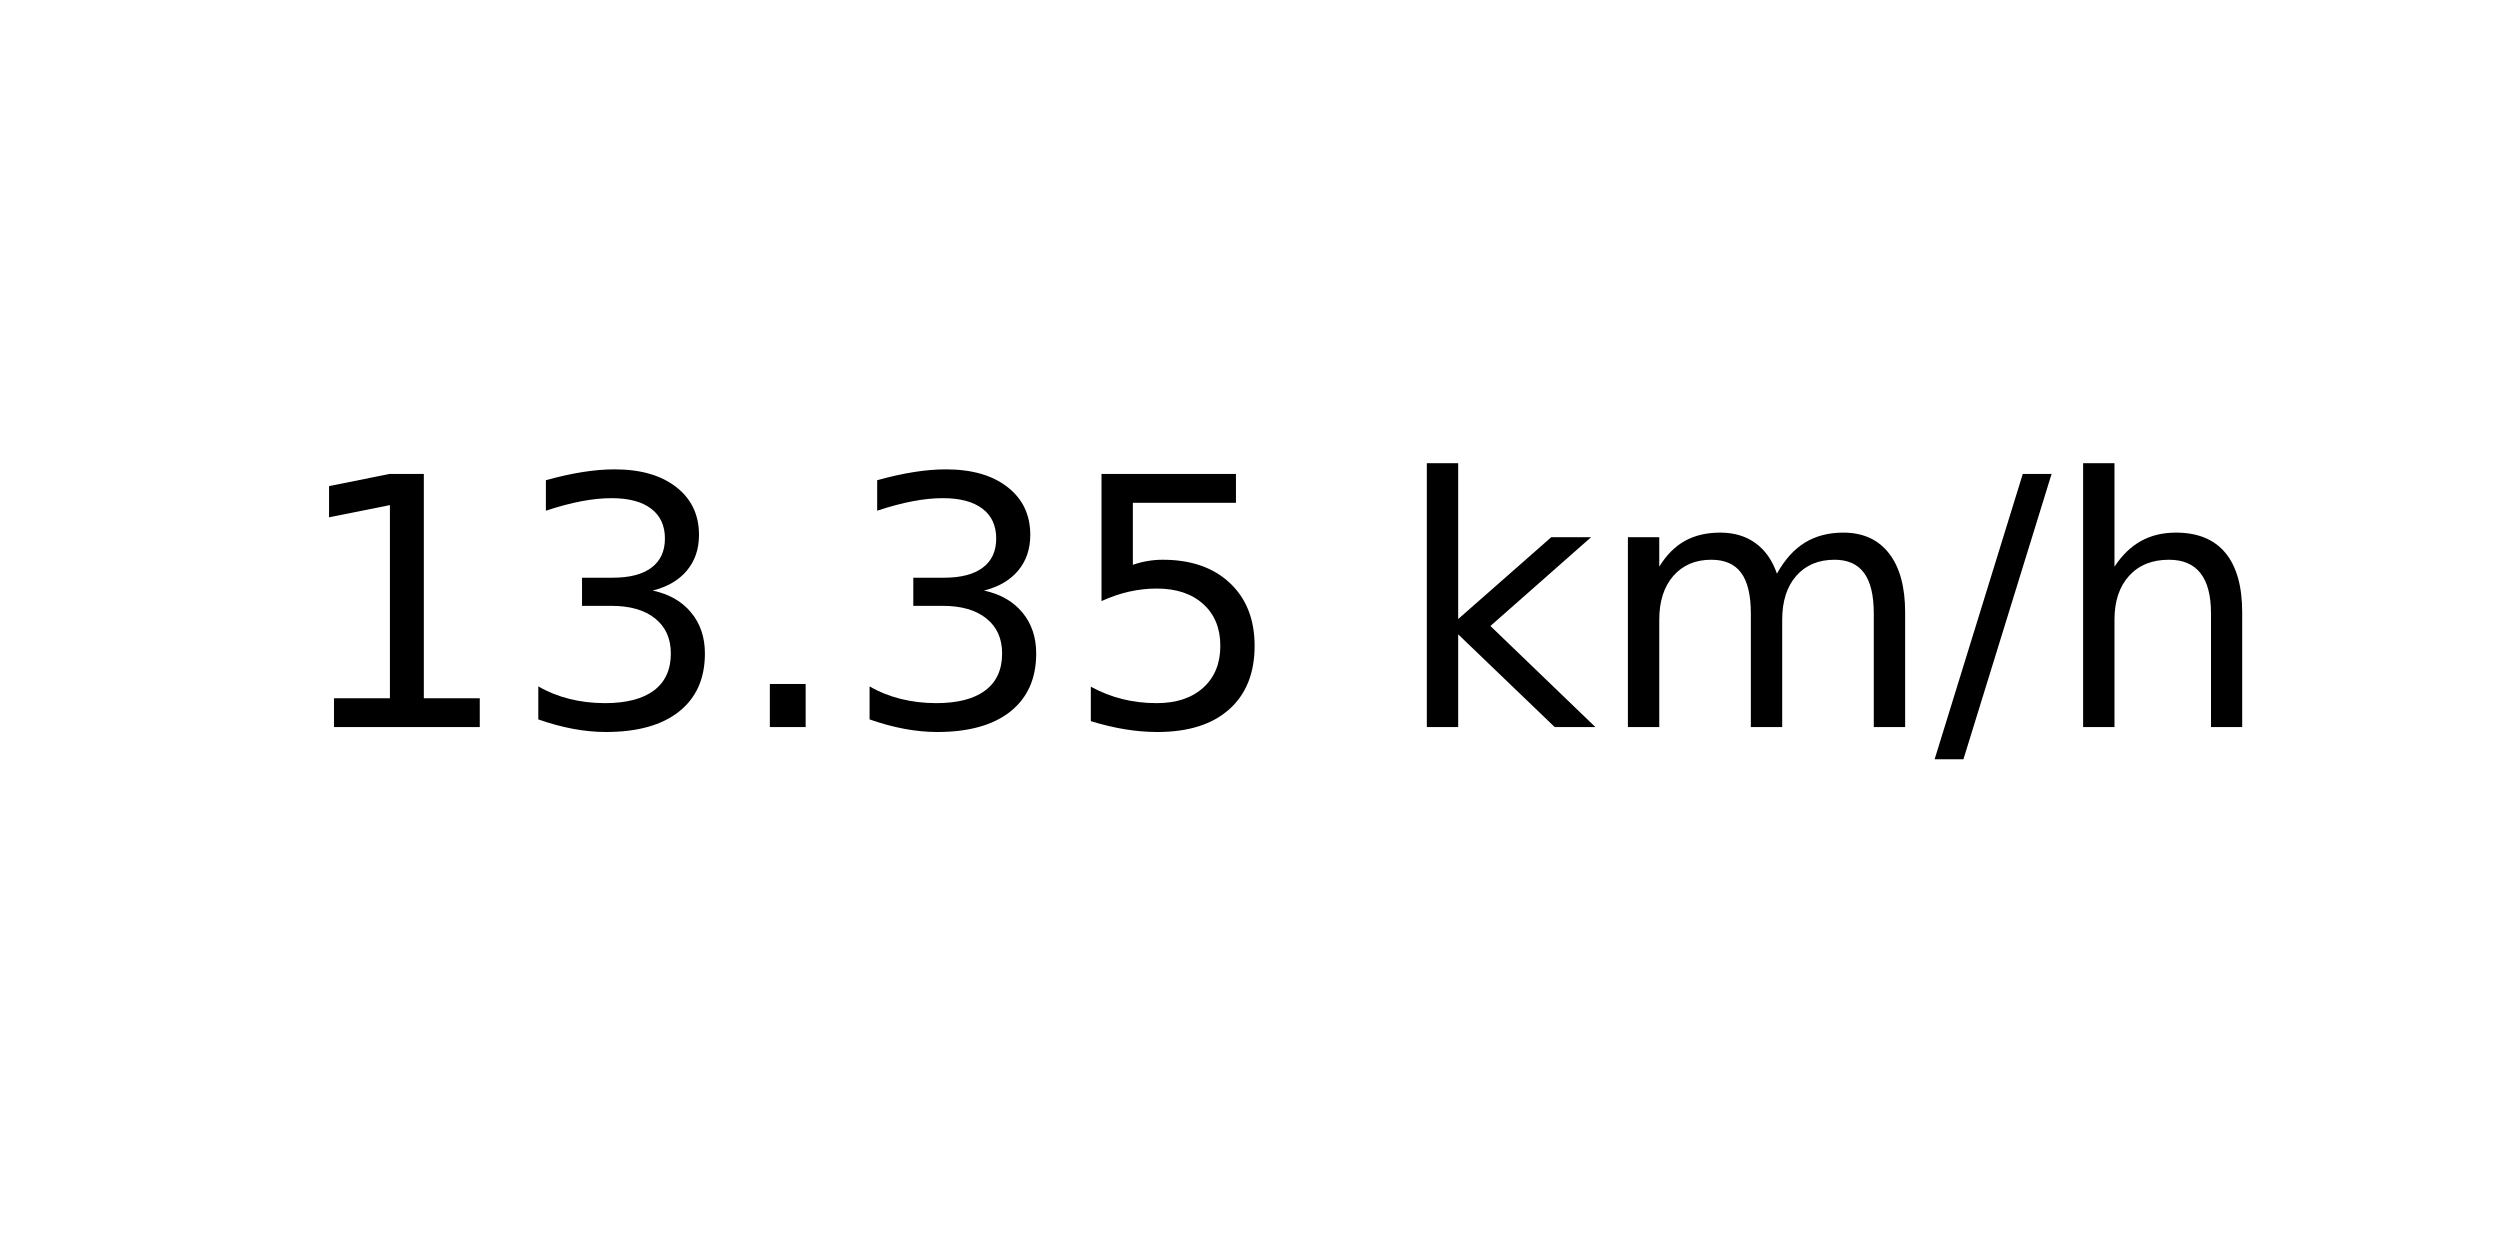
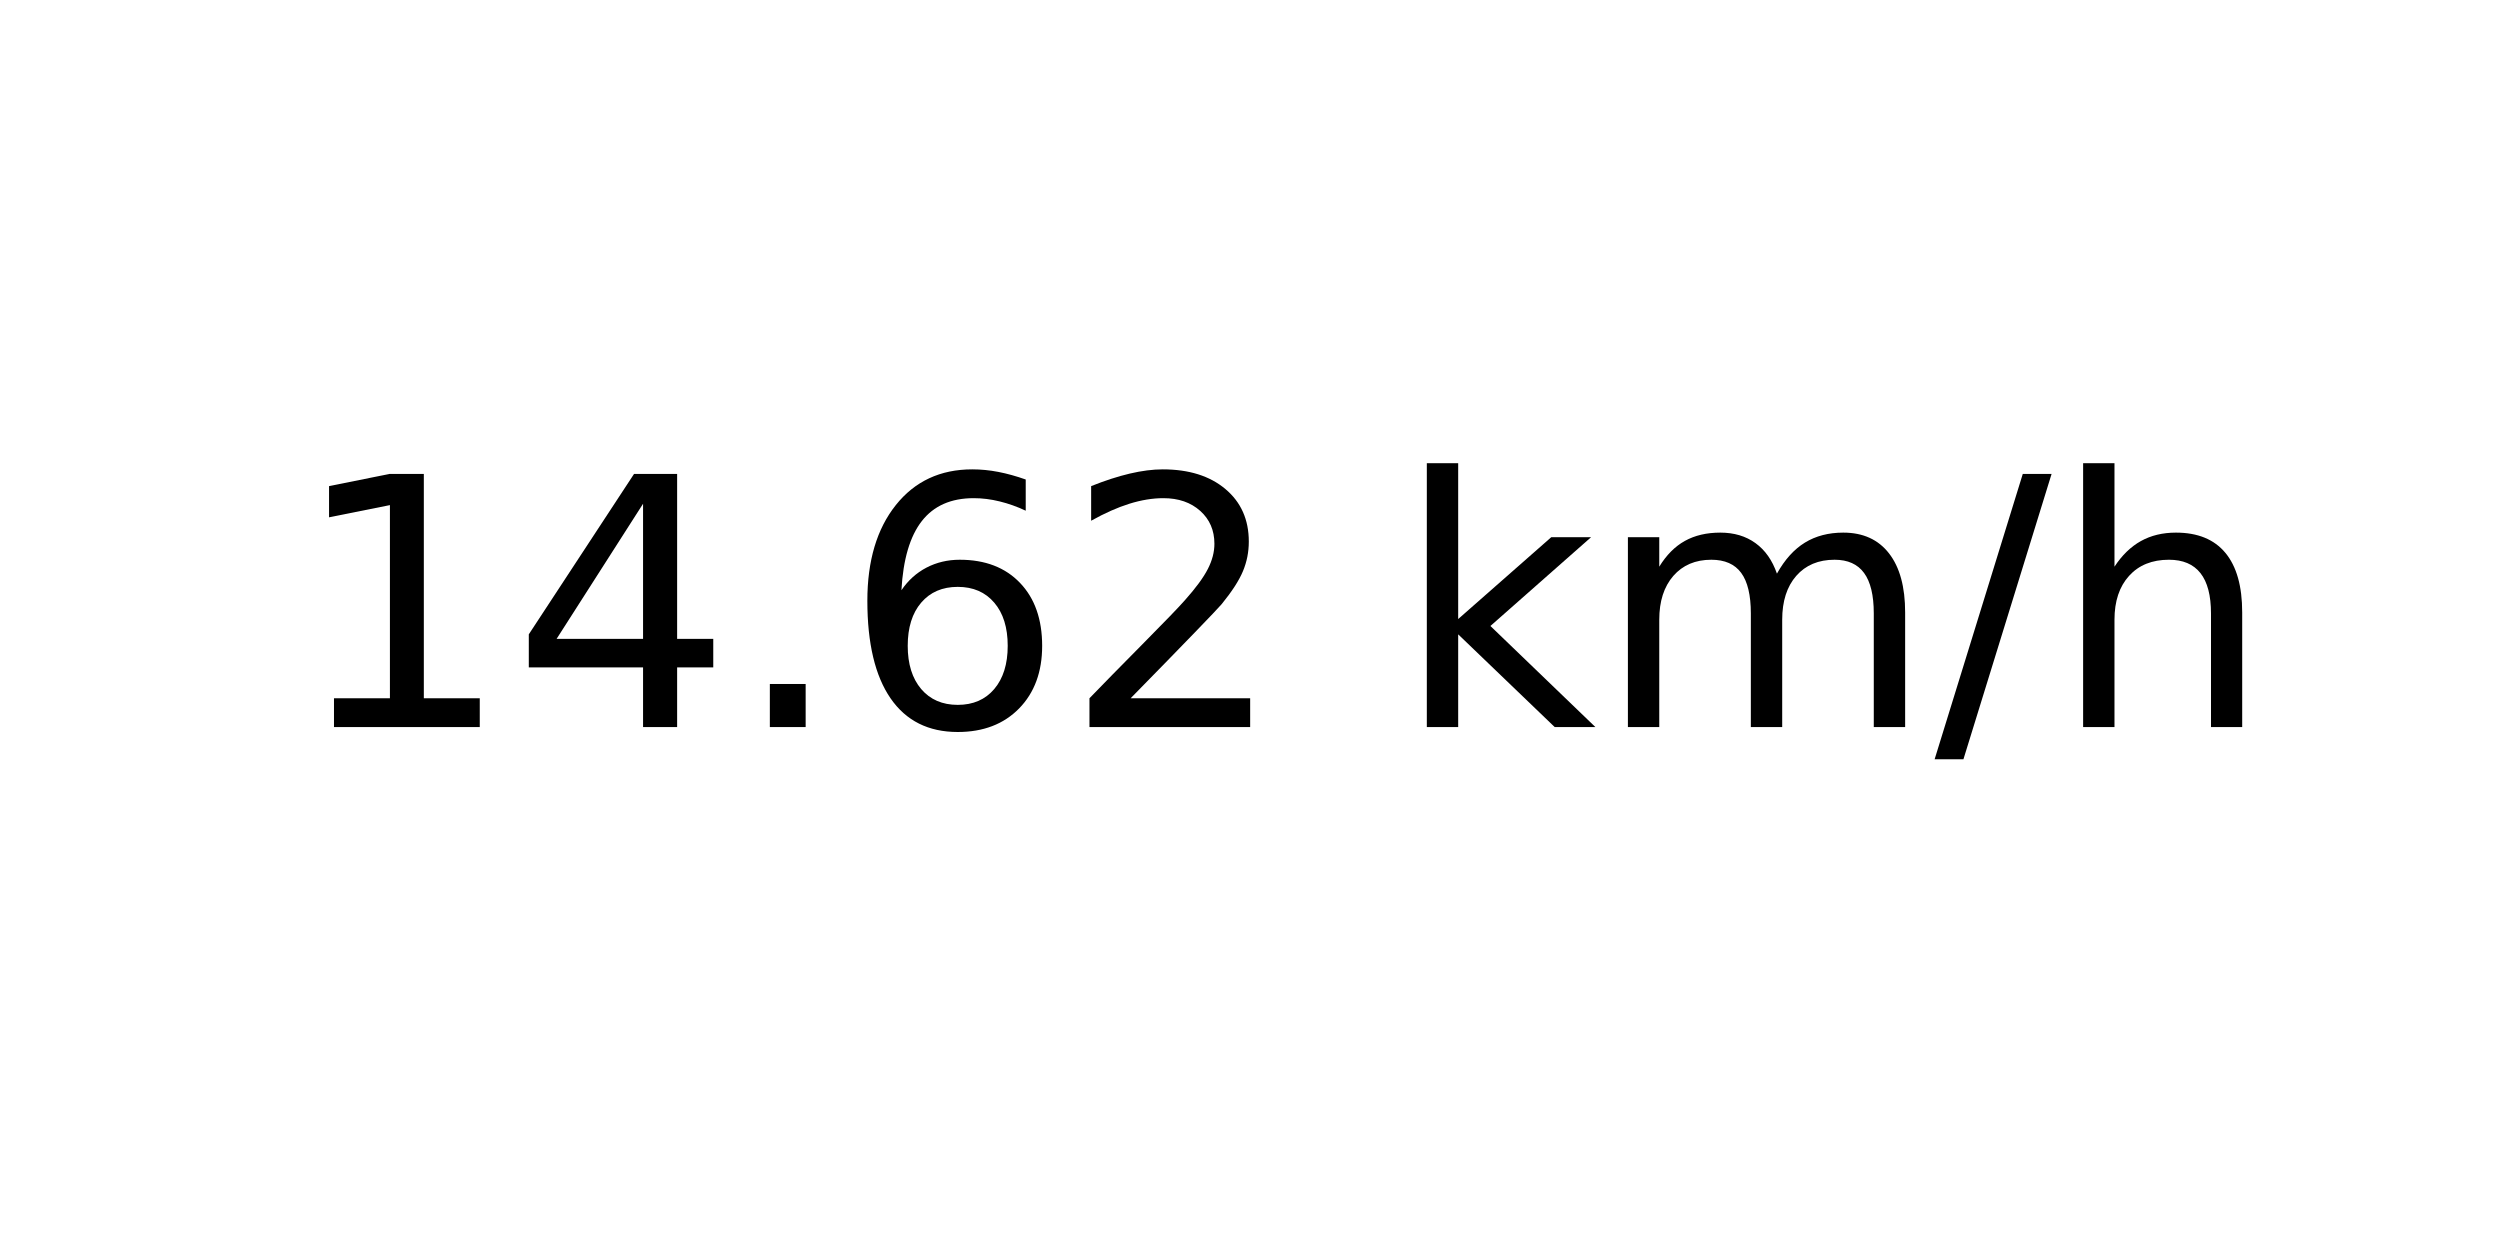
<svg xmlns="http://www.w3.org/2000/svg" xmlns:xlink="http://www.w3.org/1999/xlink" width="72pt" height="36pt" viewBox="0 0 72 36" version="1.1">
  <defs>
    <style type="text/css">*{stroke-linejoin: round; stroke-linecap: butt}</style>
  </defs>
  <g id="figure_1">
    <g id="axes_1">
      <g id="text_1">
        <g transform="translate(8.378125 20.93937) scale(0.1 -0.1)">
          <defs>
            <path id="DejaVuSans-31" d="M 794 531  L 1825 531  L 1825 4091  L 703 3866  L 703 4441  L 1819 4666  L 2450 4666  L 2450 531  L 3481 531  L 3481 0  L 794 0  L 794 531  z " transform="scale(0.015625)" />
-             <path id="DejaVuSans-33" d="M 2597 2516  Q 3050 2419 3304 2112  Q 3559 1806 3559 1356  Q 3559 666 3084 287  Q 2609 -91 1734 -91  Q 1441 -91 1130 -33  Q 819 25 488 141  L 488 750  Q 750 597 1062 519  Q 1375 441 1716 441  Q 2309 441 2620 675  Q 2931 909 2931 1356  Q 2931 1769 2642 2001  Q 2353 2234 1838 2234  L 1294 2234  L 1294 2753  L 1863 2753  Q 2328 2753 2575 2939  Q 2822 3125 2822 3475  Q 2822 3834 2567 4026  Q 2313 4219 1838 4219  Q 1578 4219 1281 4162  Q 984 4106 628 3988  L 628 4550  Q 988 4650 1302 4700  Q 1616 4750 1894 4750  Q 2613 4750 3031 4423  Q 3450 4097 3450 3541  Q 3450 3153 3228 2886  Q 3006 2619 2597 2516  z " transform="scale(0.015625)" />
+             <path id="DejaVuSans-34" d="M 2419 4116  L 825 1625  L 2419 1625  L 2419 4116  z M 2253 4666  L 3047 4666  L 3047 1625  L 3713 1625  L 3713 1100  L 3047 1100  L 3047 0  L 2419 0  L 2419 1100  L 313 1100  L 313 1709  L 2253 4666  z " transform="scale(0.015625)" />
            <path id="DejaVuSans-2e" d="M 684 794  L 1344 794  L 1344 0  L 684 0  L 684 794  z " transform="scale(0.015625)" />
-             <path id="DejaVuSans-35" d="M 691 4666  L 3169 4666  L 3169 4134  L 1269 4134  L 1269 2991  Q 1406 3038 1543 3061  Q 1681 3084 1819 3084  Q 2600 3084 3056 2656  Q 3513 2228 3513 1497  Q 3513 744 3044 326  Q 2575 -91 1722 -91  Q 1428 -91 1123 -41  Q 819 9 494 109  L 494 744  Q 775 591 1075 516  Q 1375 441 1709 441  Q 2250 441 2565 725  Q 2881 1009 2881 1497  Q 2881 1984 2565 2268  Q 2250 2553 1709 2553  Q 1456 2553 1204 2497  Q 953 2441 691 2322  L 691 4666  z " transform="scale(0.015625)" />
+             <path id="DejaVuSans-36" d="M 2113 2584  Q 1688 2584 1439 2293  Q 1191 2003 1191 1497  Q 1191 994 1439 701  Q 1688 409 2113 409  Q 2538 409 2786 701  Q 3034 994 3034 1497  Q 3034 2003 2786 2293  Q 2538 2584 2113 2584  z M 3366 4563  L 3366 3988  Q 3128 4100 2886 4159  Q 2644 4219 2406 4219  Q 1781 4219 1451 3797  Q 1122 3375 1075 2522  Q 1259 2794 1537 2939  Q 1816 3084 2150 3084  Q 2853 3084 3261 2657  Q 3669 2231 3669 1497  Q 3669 778 3244 343  Q 2819 -91 2113 -91  Q 1303 -91 875 529  Q 447 1150 447 2328  Q 447 3434 972 4092  Q 1497 4750 2381 4750  Q 2619 4750 2861 4703  Q 3103 4656 3366 4563  z " transform="scale(0.015625)" />
+             <path id="DejaVuSans-32" d="M 1228 531  L 3431 531  L 3431 0  L 469 0  L 469 531  Q 828 903 1448 1529  Q 2069 2156 2228 2338  Q 2531 2678 2651 2914  Q 2772 3150 2772 3378  Q 2772 3750 2511 3984  Q 2250 4219 1831 4219  Q 1534 4219 1204 4116  Q 875 4013 500 3803  L 500 4441  Q 881 4594 1212 4672  Q 1544 4750 1819 4750  Q 2544 4750 2975 4387  Q 3406 4025 3406 3419  Q 3406 3131 3298 2873  Q 3191 2616 2906 2266  Q 2828 2175 2409 1742  Q 1991 1309 1228 531  z " transform="scale(0.015625)" />
            <path id="DejaVuSans-20" transform="scale(0.015625)" />
            <path id="DejaVuSans-6b" d="M 581 4863  L 1159 4863  L 1159 1991  L 2875 3500  L 3609 3500  L 1753 1863  L 3688 0  L 2938 0  L 1159 1709  L 1159 0  L 581 0  L 581 4863  z " transform="scale(0.015625)" />
            <path id="DejaVuSans-6d" d="M 3328 2828  Q 3544 3216 3844 3400  Q 4144 3584 4550 3584  Q 5097 3584 5394 3201  Q 5691 2819 5691 2113  L 5691 0  L 5113 0  L 5113 2094  Q 5113 2597 4934 2840  Q 4756 3084 4391 3084  Q 3944 3084 3684 2787  Q 3425 2491 3425 1978  L 3425 0  L 2847 0  L 2847 2094  Q 2847 2600 2669 2842  Q 2491 3084 2119 3084  Q 1678 3084 1418 2786  Q 1159 2488 1159 1978  L 1159 0  L 581 0  L 581 3500  L 1159 3500  L 1159 2956  Q 1356 3278 1631 3431  Q 1906 3584 2284 3584  Q 2666 3584 2933 3390  Q 3200 3197 3328 2828  z " transform="scale(0.015625)" />
            <path id="DejaVuSans-2f" d="M 1625 4666  L 2156 4666  L 531 -594  L 0 -594  L 1625 4666  z " transform="scale(0.015625)" />
            <path id="DejaVuSans-68" d="M 3513 2113  L 3513 0  L 2938 0  L 2938 2094  Q 2938 2591 2744 2837  Q 2550 3084 2163 3084  Q 1697 3084 1428 2787  Q 1159 2491 1159 1978  L 1159 0  L 581 0  L 581 4863  L 1159 4863  L 1159 2956  Q 1366 3272 1645 3428  Q 1925 3584 2291 3584  Q 2894 3584 3203 3211  Q 3513 2838 3513 2113  z " transform="scale(0.015625)" />
          </defs>
          <use xlink:href="#DejaVuSans-31" />
-           <use xlink:href="#DejaVuSans-33" x="63.623" />
+           <use xlink:href="#DejaVuSans-34" x="63.623" />
          <use xlink:href="#DejaVuSans-2e" x="127.246" />
-           <use xlink:href="#DejaVuSans-33" x="159.033" />
-           <use xlink:href="#DejaVuSans-35" x="222.656" />
+           <use xlink:href="#DejaVuSans-36" x="159.033" />
+           <use xlink:href="#DejaVuSans-32" x="222.656" />
          <use xlink:href="#DejaVuSans-20" x="286.279" />
          <use xlink:href="#DejaVuSans-6b" x="318.066" />
          <use xlink:href="#DejaVuSans-6d" x="375.977" />
          <use xlink:href="#DejaVuSans-2f" x="473.389" />
          <use xlink:href="#DejaVuSans-68" x="507.08" />
        </g>
      </g>
    </g>
  </g>
</svg>
